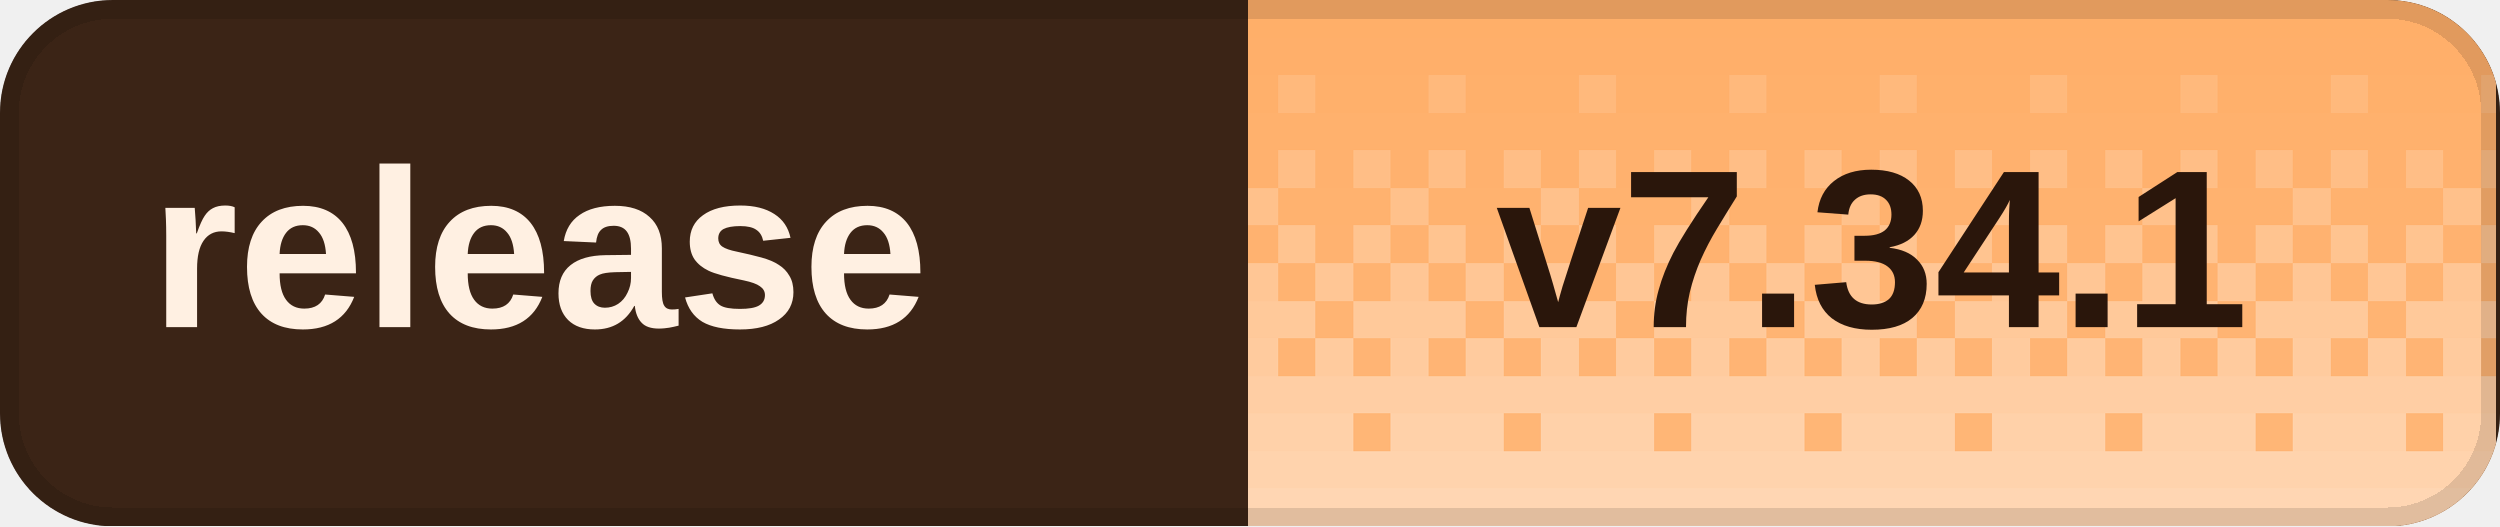
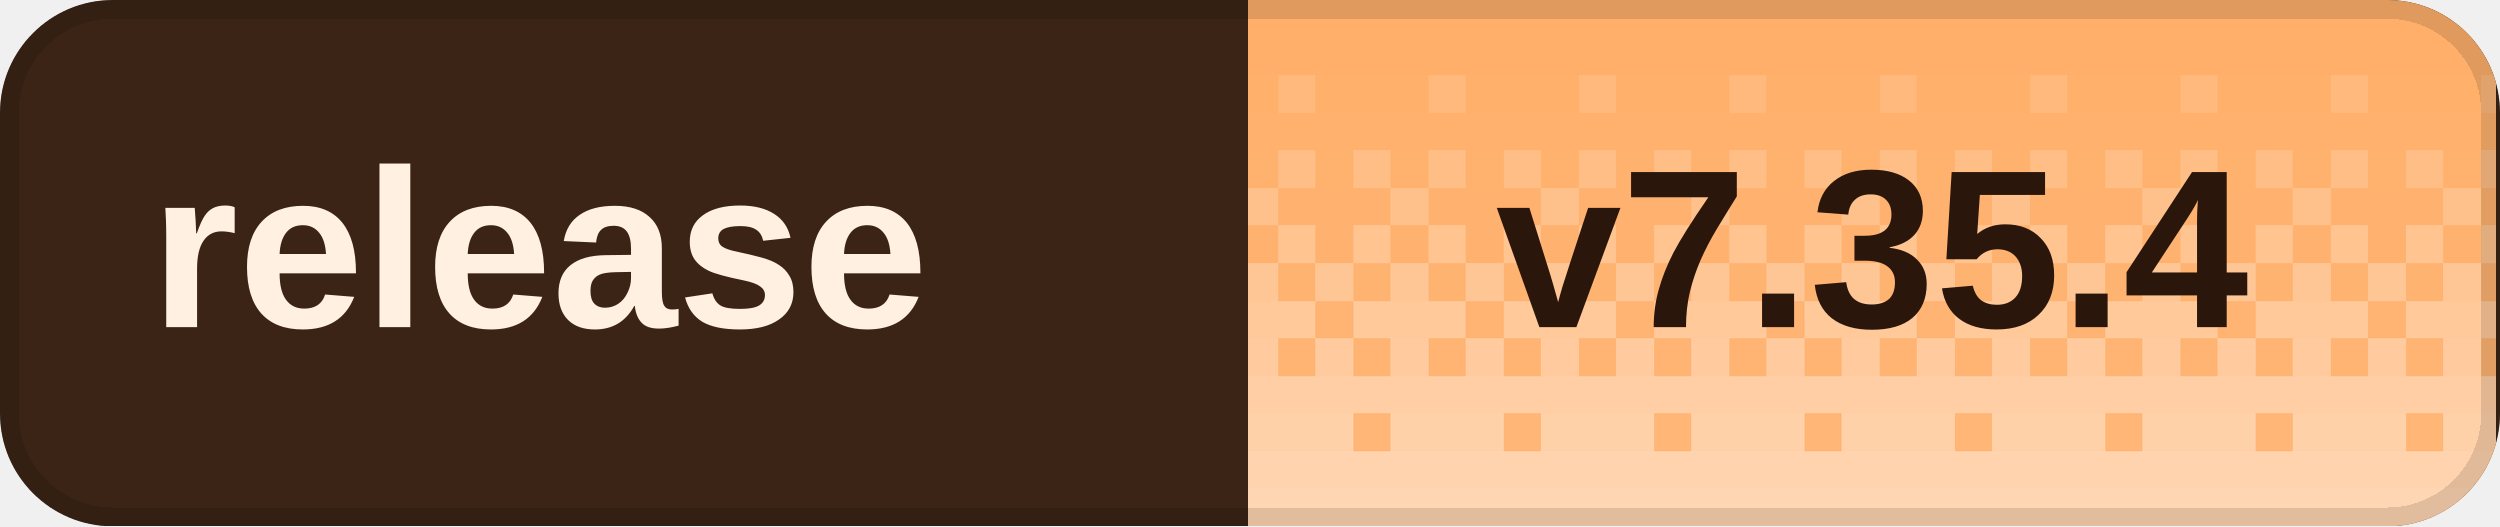
<svg xmlns="http://www.w3.org/2000/svg" width="133" height="28" viewBox="0 0 133 28" role="img" aria-labelledby="title desc" shape-rendering="crispEdges">
  <defs>
    <clipPath id="badge-clip">
      <rect width="133" height="28" rx="6" />
    </clipPath>
    <pattern id="dither" width="8" height="28" patternUnits="userSpaceOnUse">
      <rect x="0" y="0" width="2" height="2" fill="#fff" fill-opacity="0.020" />
      <rect x="2" y="0" width="2" height="2" fill="#fff" fill-opacity="0.020" />
      <rect x="4" y="0" width="2" height="2" fill="#fff" fill-opacity="0.020" />
      <rect x="6" y="0" width="2" height="2" fill="#fff" fill-opacity="0.020" />
      <rect x="0" y="2" width="2" height="2" fill="#fff" fill-opacity="0.028" />
      <rect x="2" y="2" width="2" height="2" fill="#fff" fill-opacity="0.028" />
      <rect x="4" y="2" width="2" height="2" fill="#fff" fill-opacity="0.028" />
      <rect x="6" y="2" width="2" height="2" fill="#fff" fill-opacity="0.028" />
      <rect x="0" y="4" width="2" height="2" fill="#fff" fill-opacity="0.036" />
      <rect x="2" y="4" width="2" height="2" fill="#fff" fill-opacity="0.036" />
      <rect x="4" y="4" width="2" height="2" fill="#fff" fill-opacity="0.145" />
      <rect x="6" y="4" width="2" height="2" fill="#fff" fill-opacity="0.036" />
      <rect x="0" y="6" width="2" height="2" fill="#fff" fill-opacity="0.044" />
      <rect x="2" y="6" width="2" height="2" fill="#fff" fill-opacity="0.044" />
      <rect x="4" y="6" width="2" height="2" fill="#fff" fill-opacity="0.044" />
      <rect x="6" y="6" width="2" height="2" fill="#fff" fill-opacity="0.044" />
      <rect x="0" y="8" width="2" height="2" fill="#fff" fill-opacity="0.209" />
      <rect x="2" y="8" width="2" height="2" fill="#fff" fill-opacity="0.052" />
      <rect x="4" y="8" width="2" height="2" fill="#fff" fill-opacity="0.209" />
      <rect x="6" y="8" width="2" height="2" fill="#fff" fill-opacity="0.052" />
      <rect x="0" y="10" width="2" height="2" fill="#fff" fill-opacity="0.060" />
      <rect x="2" y="10" width="2" height="2" fill="#fff" fill-opacity="0.242" />
      <rect x="4" y="10" width="2" height="2" fill="#fff" fill-opacity="0.060" />
      <rect x="6" y="10" width="2" height="2" fill="#fff" fill-opacity="0.060" />
      <rect x="0" y="12" width="2" height="2" fill="#fff" fill-opacity="0.274" />
      <rect x="2" y="12" width="2" height="2" fill="#fff" fill-opacity="0.068" />
      <rect x="4" y="12" width="2" height="2" fill="#fff" fill-opacity="0.274" />
      <rect x="6" y="12" width="2" height="2" fill="#fff" fill-opacity="0.068" />
      <rect x="0" y="14" width="2" height="2" fill="#fff" fill-opacity="0.077" />
      <rect x="2" y="14" width="2" height="2" fill="#fff" fill-opacity="0.306" />
      <rect x="4" y="14" width="2" height="2" fill="#fff" fill-opacity="0.077" />
      <rect x="6" y="14" width="2" height="2" fill="#fff" fill-opacity="0.306" />
      <rect x="0" y="16" width="2" height="2" fill="#fff" fill-opacity="0.338" />
      <rect x="2" y="16" width="2" height="2" fill="#fff" fill-opacity="0.338" />
      <rect x="4" y="16" width="2" height="2" fill="#fff" fill-opacity="0.338" />
      <rect x="6" y="16" width="2" height="2" fill="#fff" fill-opacity="0.085" />
      <rect x="0" y="18" width="2" height="2" fill="#fff" fill-opacity="0.093" />
      <rect x="2" y="18" width="2" height="2" fill="#fff" fill-opacity="0.371" />
      <rect x="4" y="18" width="2" height="2" fill="#fff" fill-opacity="0.093" />
      <rect x="6" y="18" width="2" height="2" fill="#fff" fill-opacity="0.371" />
      <rect x="0" y="20" width="2" height="2" fill="#fff" fill-opacity="0.403" />
      <rect x="2" y="20" width="2" height="2" fill="#fff" fill-opacity="0.403" />
      <rect x="4" y="20" width="2" height="2" fill="#fff" fill-opacity="0.403" />
      <rect x="6" y="20" width="2" height="2" fill="#fff" fill-opacity="0.403" />
      <rect x="0" y="22" width="2" height="2" fill="#fff" fill-opacity="0.109" />
      <rect x="2" y="22" width="2" height="2" fill="#fff" fill-opacity="0.435" />
      <rect x="4" y="22" width="2" height="2" fill="#fff" fill-opacity="0.435" />
      <rect x="6" y="22" width="2" height="2" fill="#fff" fill-opacity="0.435" />
      <rect x="0" y="24" width="2" height="2" fill="#fff" fill-opacity="0.468" />
      <rect x="2" y="24" width="2" height="2" fill="#fff" fill-opacity="0.468" />
      <rect x="4" y="24" width="2" height="2" fill="#fff" fill-opacity="0.468" />
      <rect x="6" y="24" width="2" height="2" fill="#fff" fill-opacity="0.468" />
      <rect x="0" y="26" width="2" height="2" fill="#fff" fill-opacity="0.500" />
      <rect x="2" y="26" width="2" height="2" fill="#fff" fill-opacity="0.500" />
      <rect x="4" y="26" width="2" height="2" fill="#fff" fill-opacity="0.500" />
      <rect x="6" y="26" width="2" height="2" fill="#fff" fill-opacity="0.500" />
    </pattern>
  </defs>
  <g clip-path="url(#badge-clip)">
    <rect width="133" height="28" fill="#3b2416" />
    <rect x="66.4" width="66.4" height="28" fill="#ffad66" />
    <rect x="66.4" width="66.4" height="28" fill="url(#dither)" />
  </g>
  <rect x="0.5" y="0.5" width="132" height="27" rx="5.5" fill="none" stroke="#000" stroke-opacity="0.12" />
  <g fill="#fff0e2" font-family="Geist,Arial,sans-serif" font-size="12" font-weight="600" dominant-baseline="middle">
    <text x="8" y="14">release</text>
  </g>
-   <text x="99.6" y="14" fill="#2a160b" font-family="Geist,Arial,sans-serif" font-size="12" font-weight="700" text-anchor="middle" dominant-baseline="middle">v7.34.1</text>
+   <text x="99.6" y="14" fill="#2a160b" font-family="Geist,Arial,sans-serif" font-size="12" font-weight="700" text-anchor="middle" dominant-baseline="middle">v7.35.4</text>
</svg>
